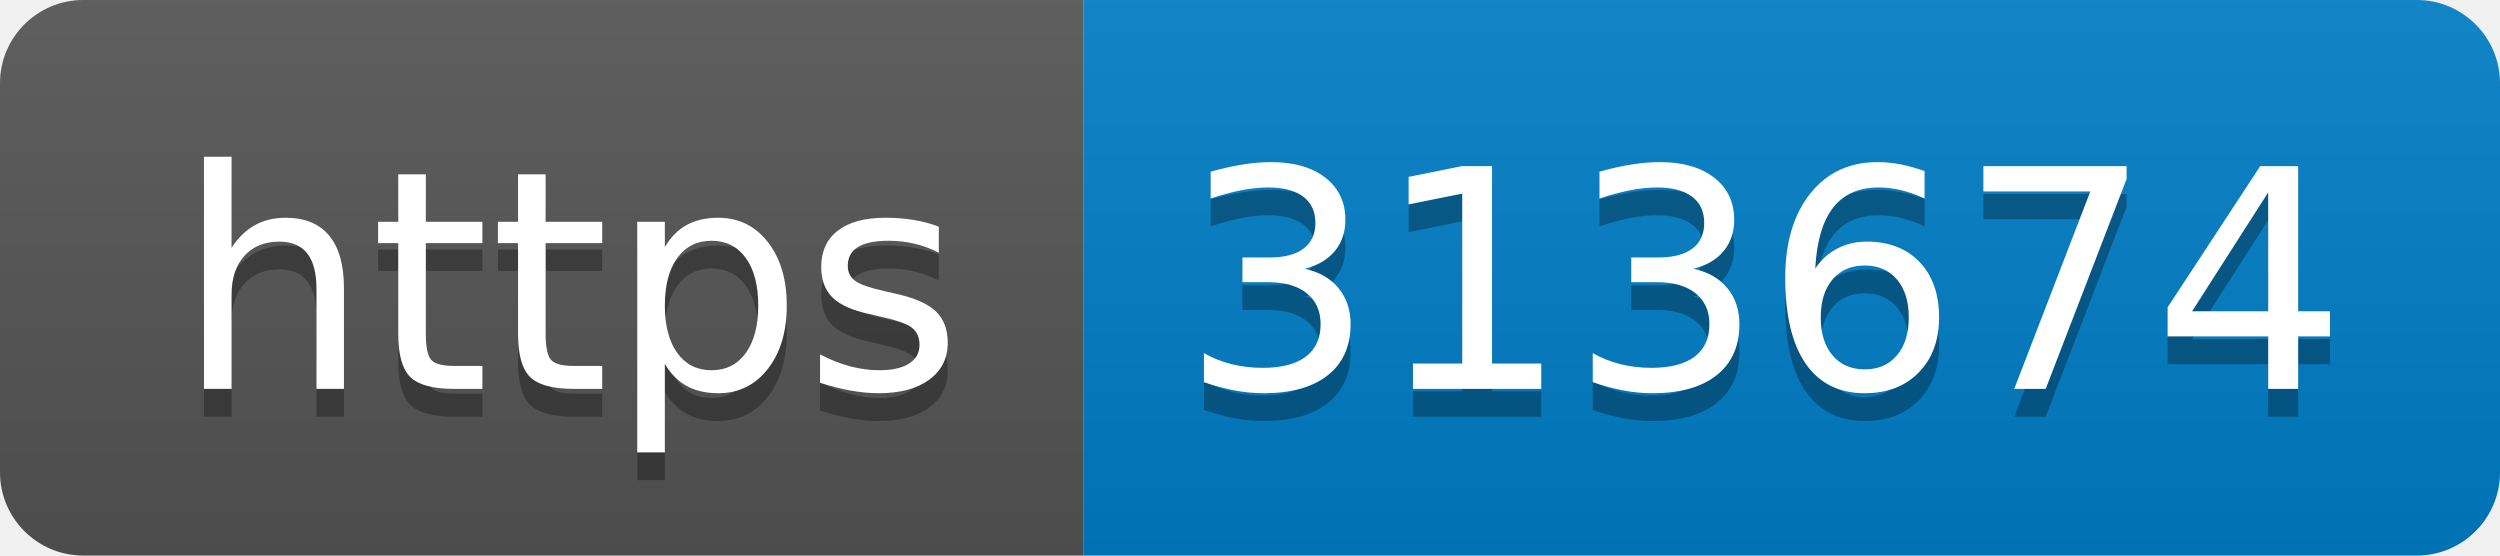
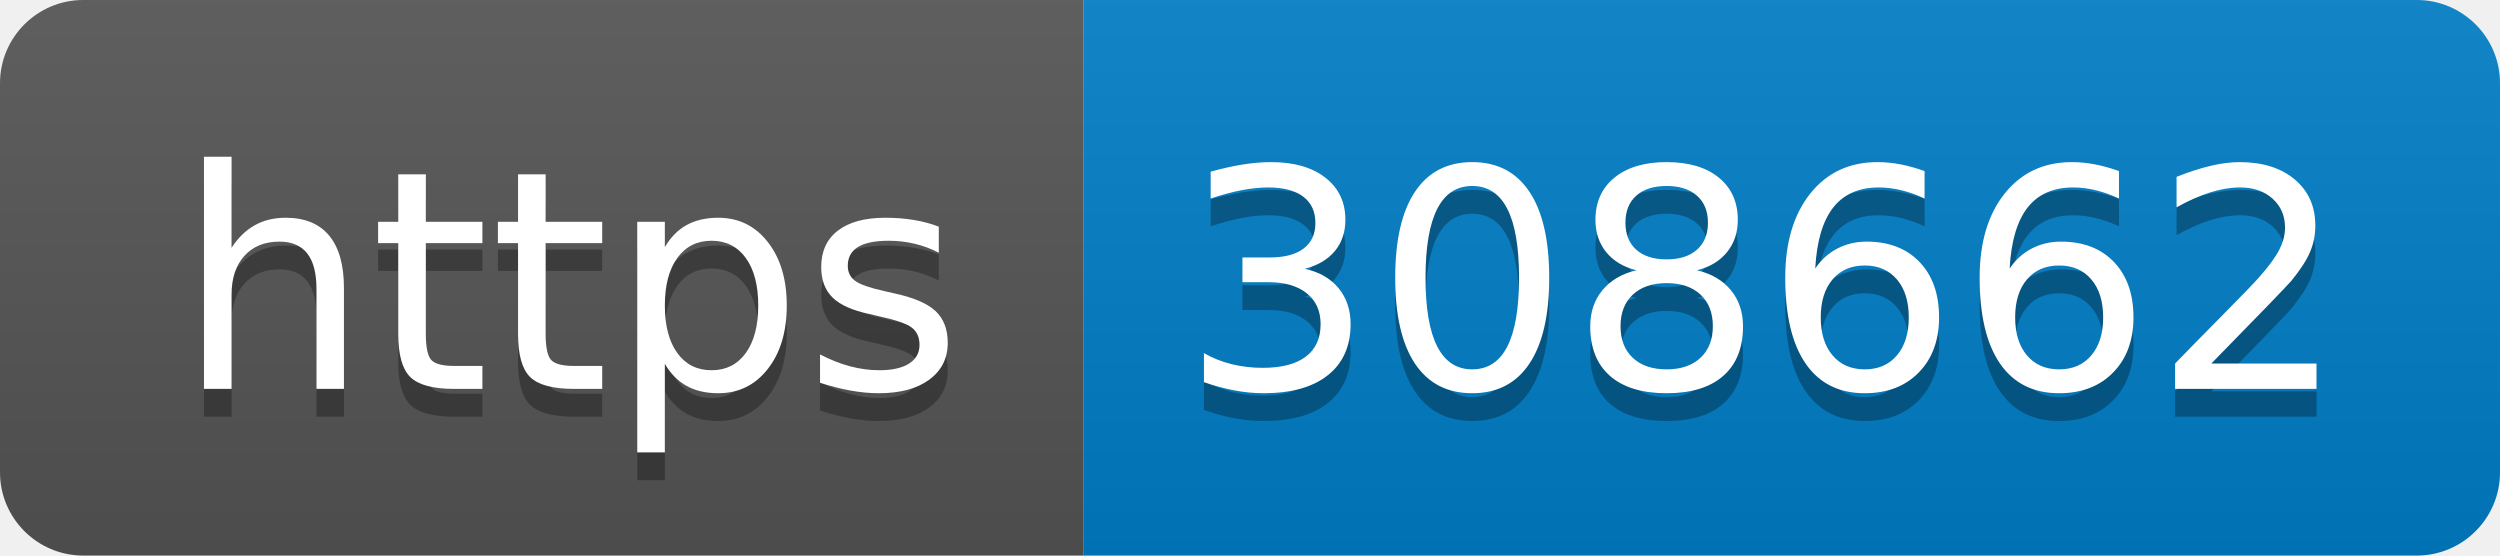
- <svg xmlns="http://www.w3.org/2000/svg" width="90" height="20" role="img" aria-label="https: 313674">
+ <svg xmlns="http://www.w3.org/2000/svg" width="90" height="20" role="img" aria-label="https: 308662">
  <linearGradient id="s" x2="0" y2="100%">
    <stop offset="0" stop-color="#bbb" stop-opacity=".1" />
    <stop offset="1" stop-opacity=".1" />
  </linearGradient>
  <clipPath id="r">
    <rect width="90" height="20" rx="3" fill="#fff" />
  </clipPath>
  <g clip-path="url(#r)">
    <rect width="39" height="20" fill="#555" />
    <rect x="39" width="51" height="20" fill="#007ec6" />
    <rect width="90" height="20" fill="url(#s)" />
  </g>
  <g fill="#fff" text-anchor="middle" font-family="Verdana,Geneva,DejaVu Sans,sans-serif" text-rendering="geometricPrecision" font-size="110">
    <text aria-hidden="true" x="205" y="150" fill="#010101" fill-opacity=".3" transform="scale(.1)" textLength="290">https</text>
    <text x="205" y="140" transform="scale(.1)" fill="#fff" textLength="290">https</text>
-     <text aria-hidden="true" x="635" y="150" fill="#010101" fill-opacity=".3" transform="scale(.1)" textLength="410">313674</text>
-     <text x="635" y="140" transform="scale(.1)" fill="#fff" textLength="410">313674</text>
+     <text aria-hidden="true" x="635" y="150" fill="#010101" fill-opacity=".3" transform="scale(.1)" textLength="410">308662</text>
+     <text x="635" y="140" transform="scale(.1)" fill="#fff" textLength="410">308662</text>
  </g>
</svg>
